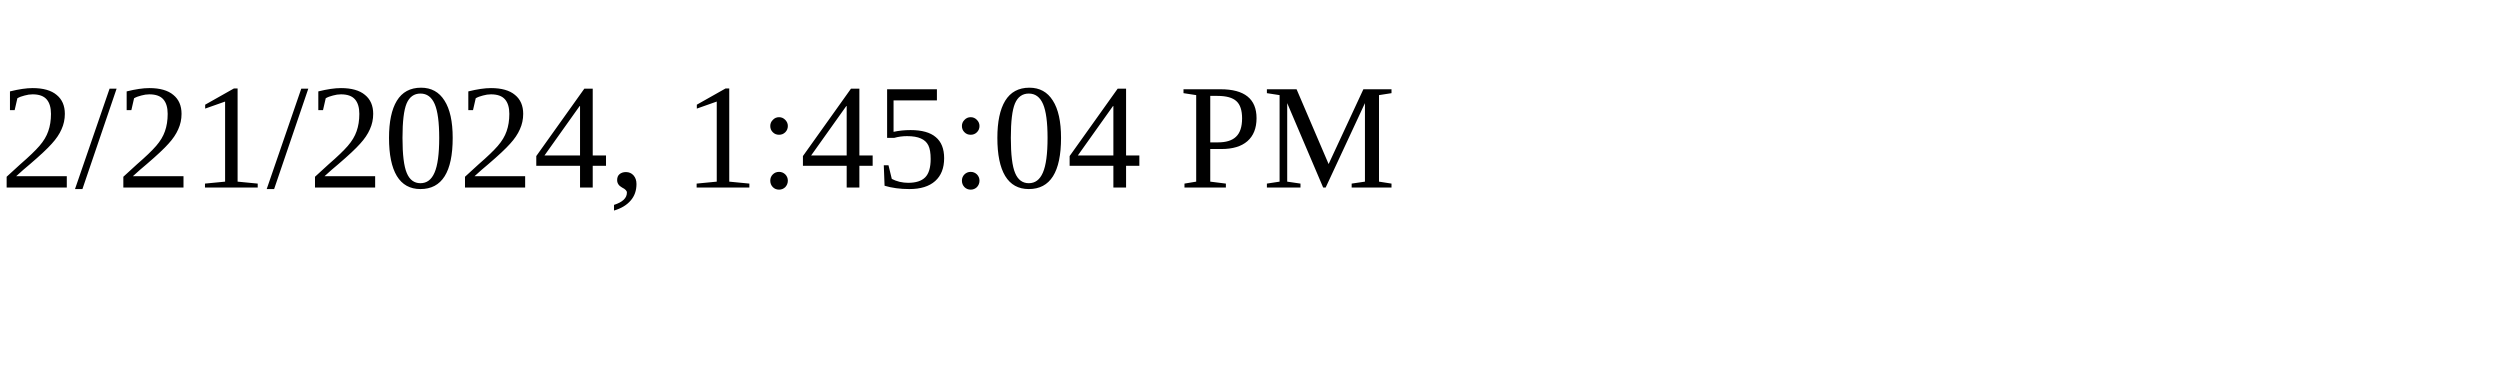
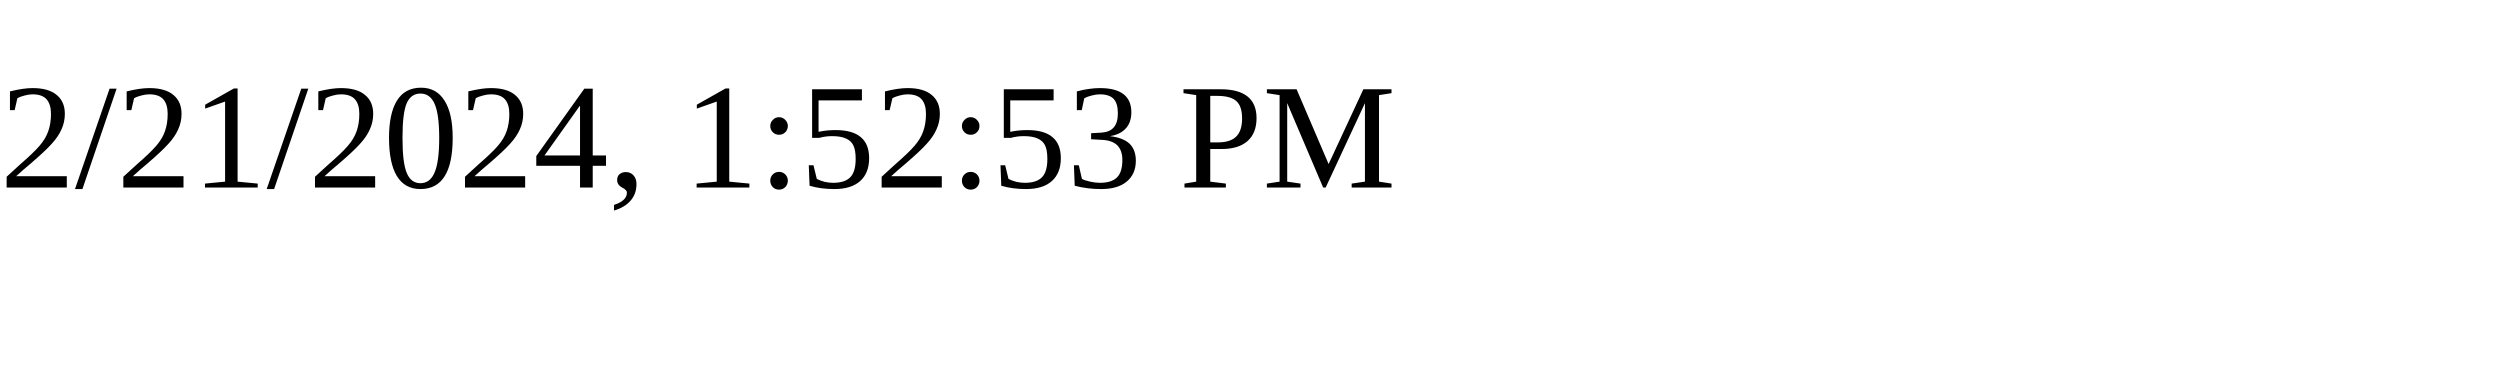
<svg xmlns="http://www.w3.org/2000/svg" height="30" width="200">
-   <text x="0" y="15">2/21/2024, 1:45:04 PM</text>
+   <text x="0" y="15">2/21/2024, 1:52:53 PM</text>
</svg>
